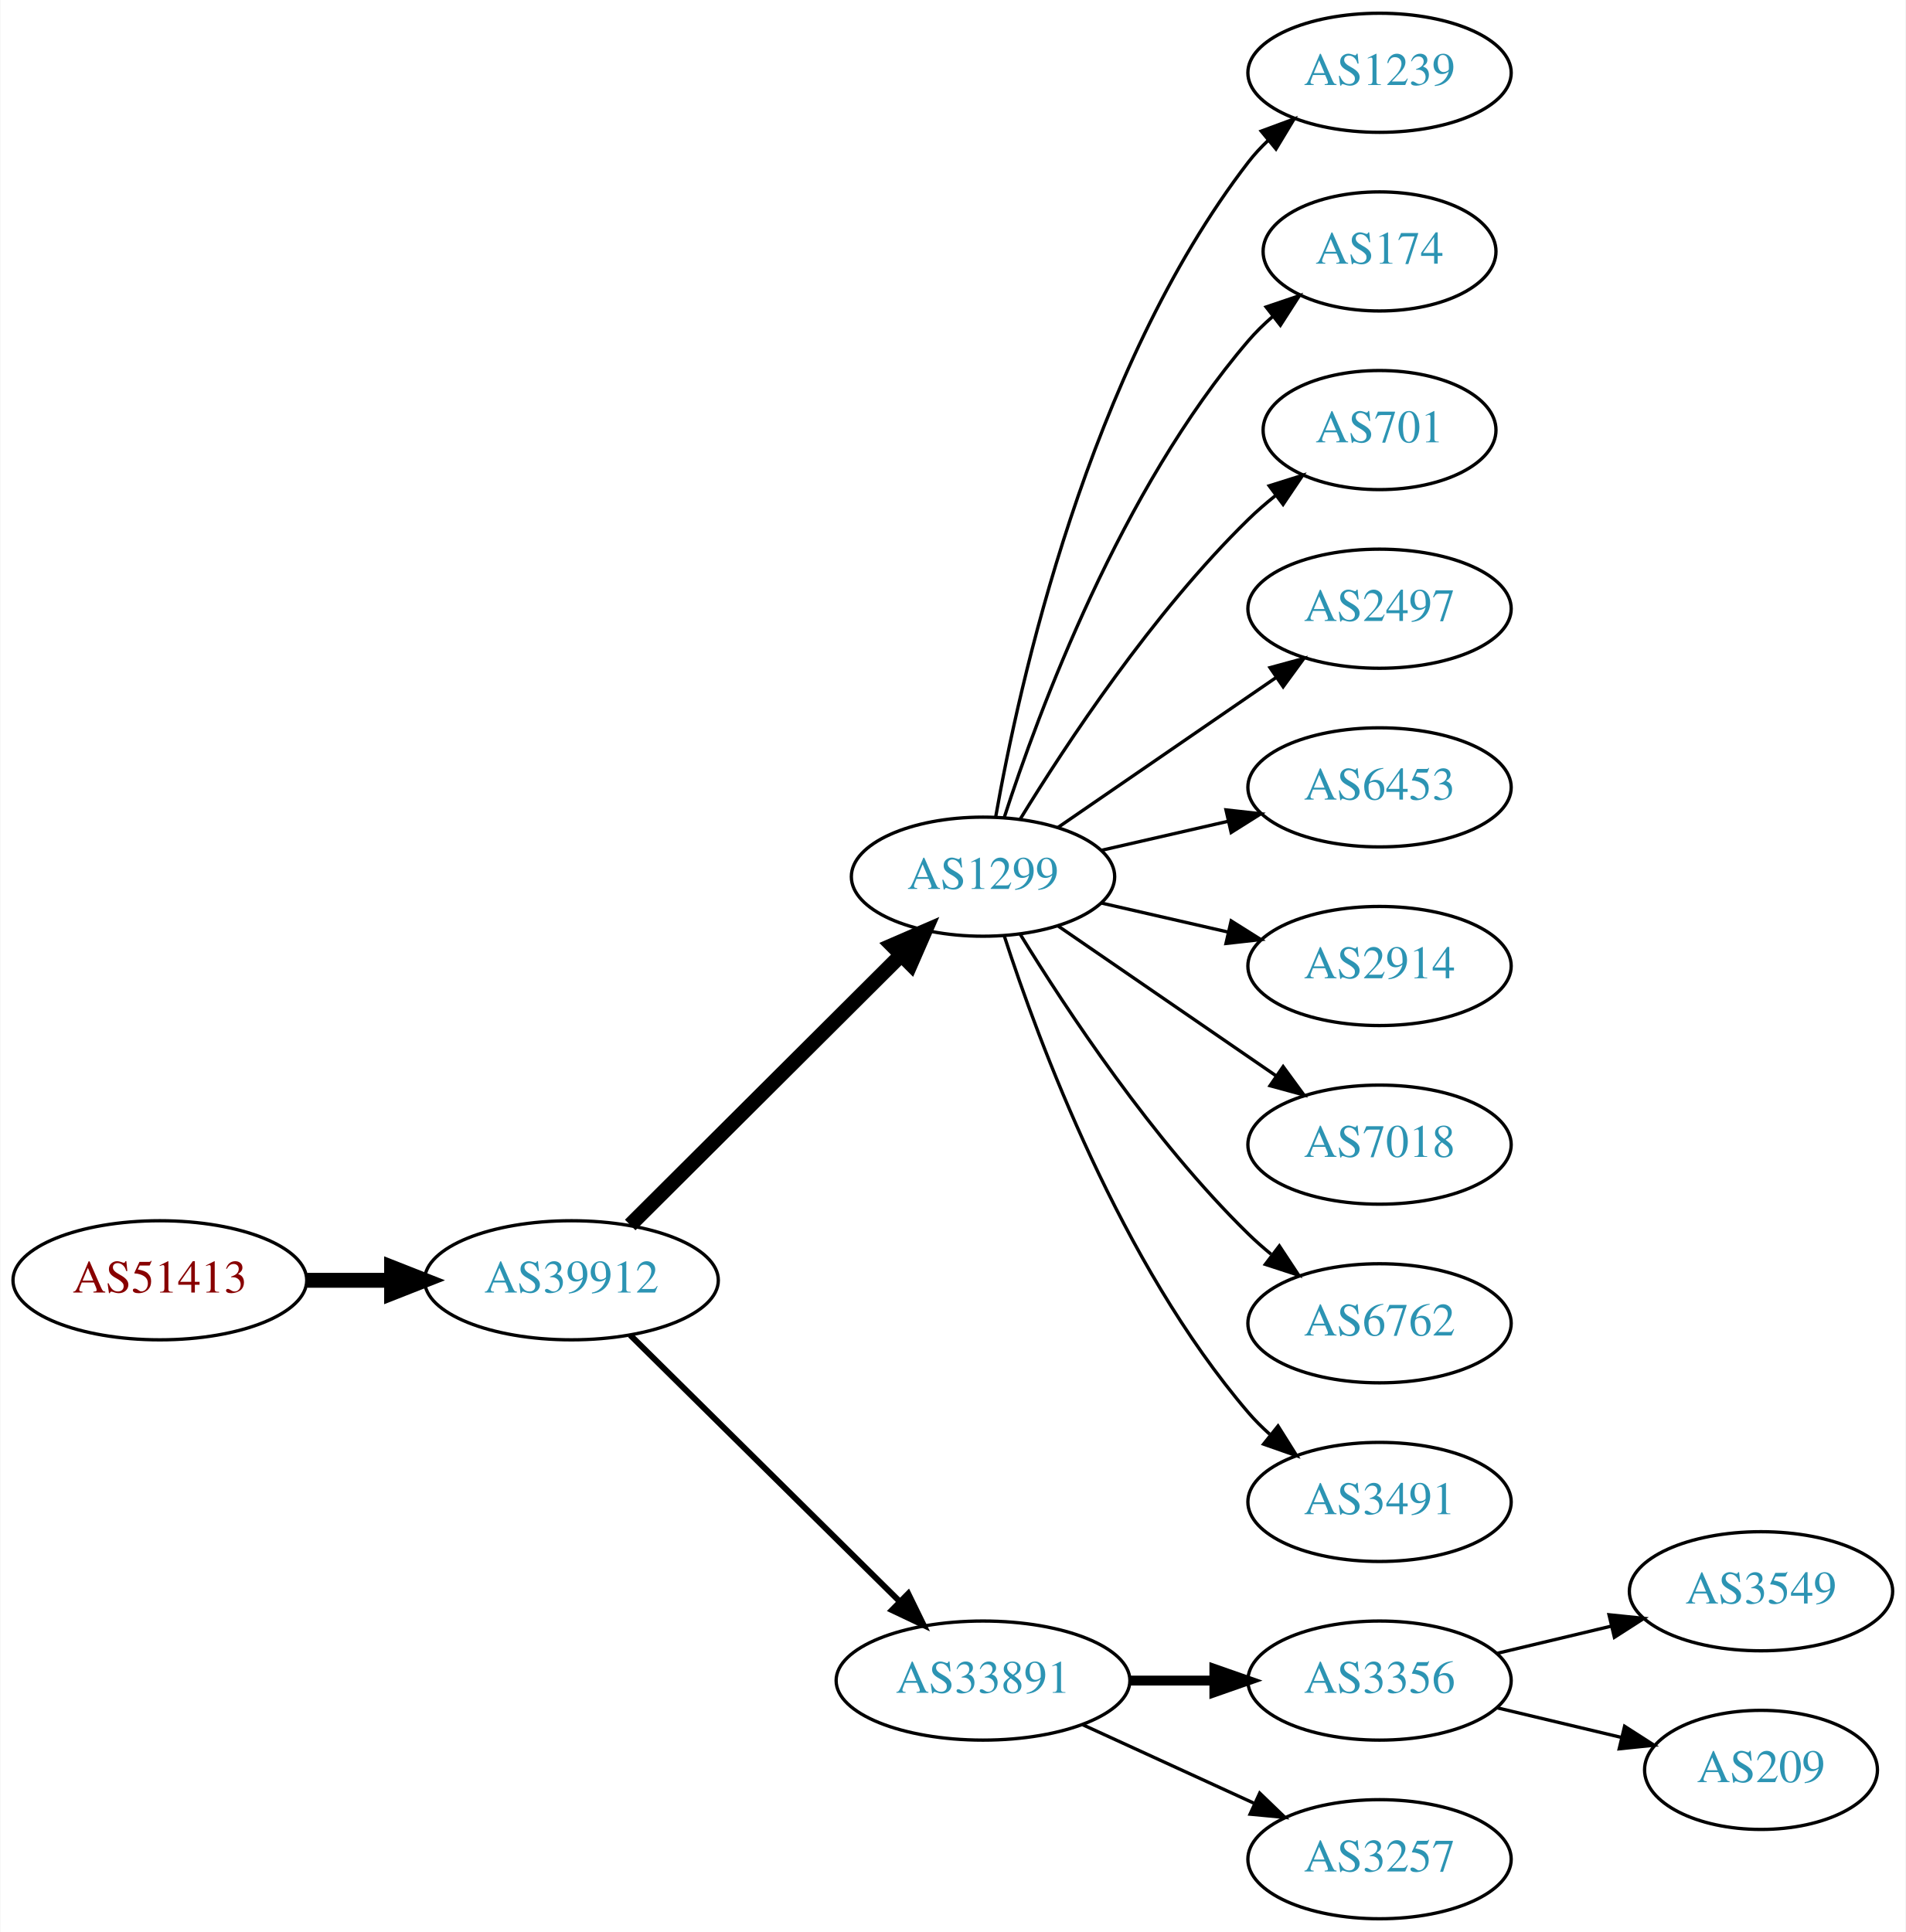
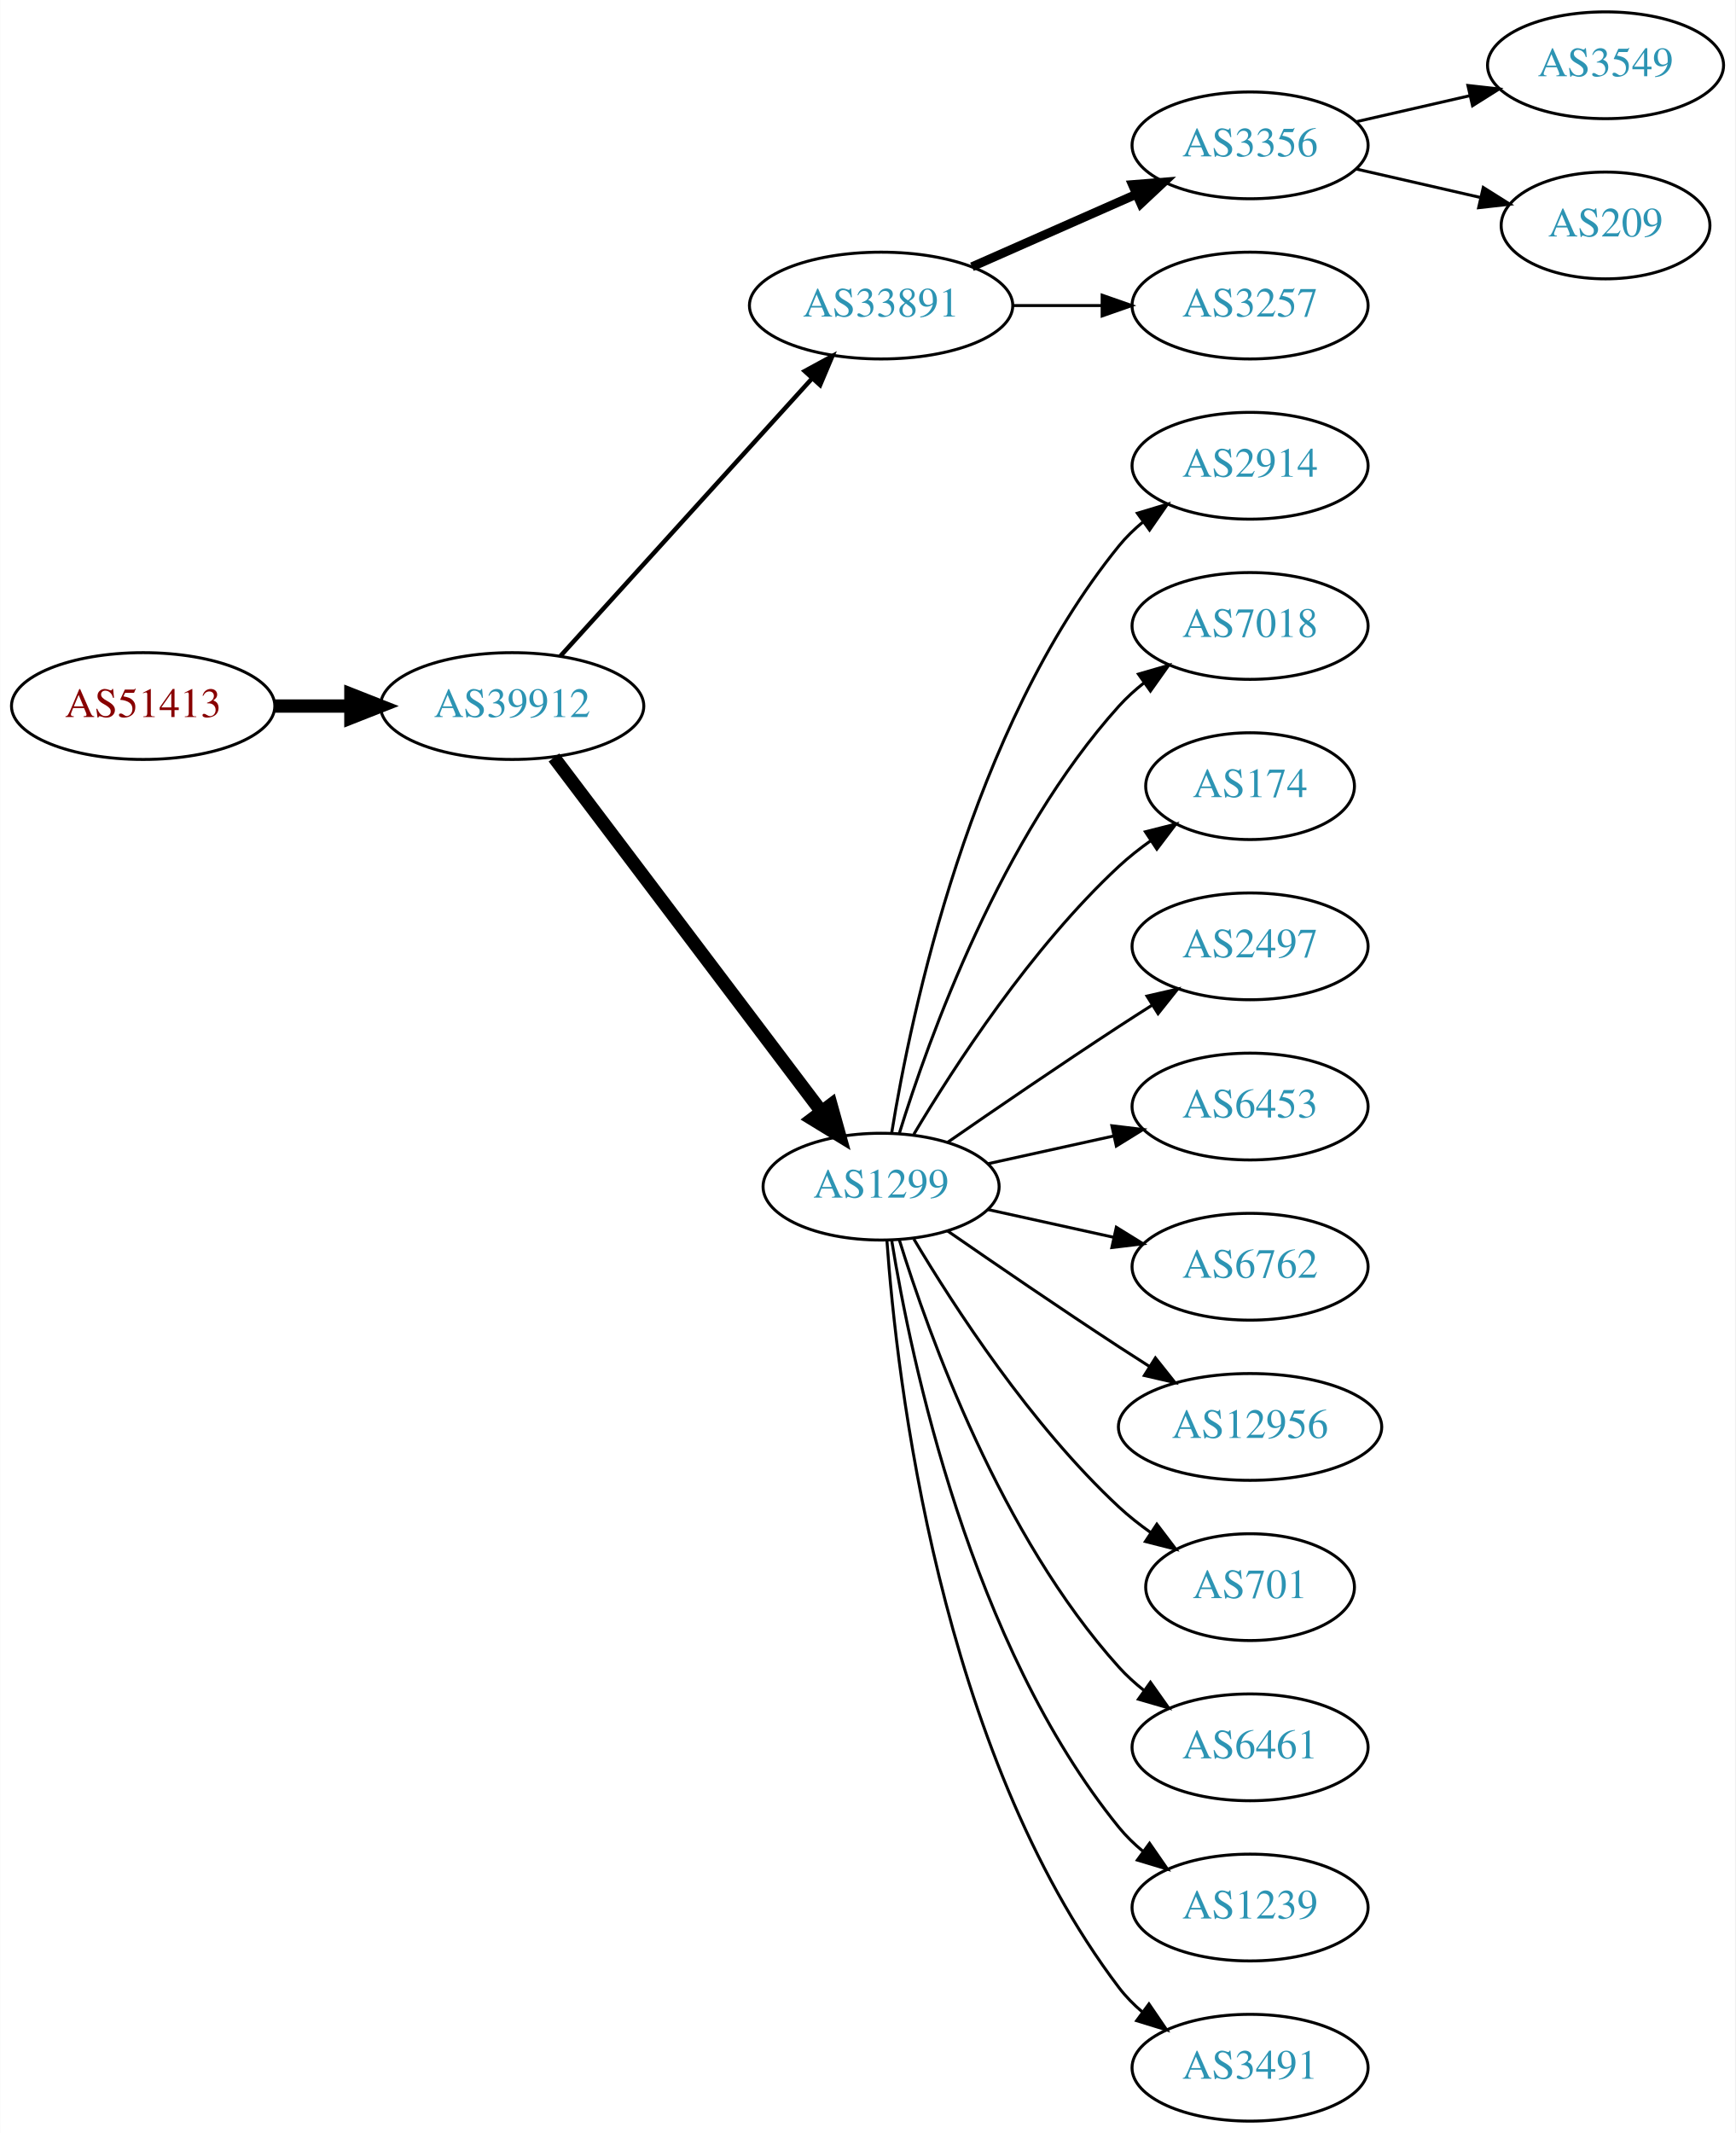
- <svg xmlns="http://www.w3.org/2000/svg" xmlns:xlink="http://www.w3.org/1999/xlink" width="576pt" height="584pt" viewBox="0.00 0.00 575.76 584.00">
-   <g id="graph0" class="graph" transform="scale(1 1) rotate(0) translate(4 580)">
-     <polygon fill="white" stroke="none" points="-4,4 -4,-580 571.762,-580 571.762,4 -4,4" />
+ <svg xmlns="http://www.w3.org/2000/svg" xmlns:xlink="http://www.w3.org/1999/xlink" width="585pt" height="719pt" viewBox="0.00 0.00 584.86 719.00">
+   <g id="graph0" class="graph" transform="scale(1 1) rotate(0) translate(4 715)">
+     <polygon fill="white" stroke="none" points="-4,4 -4,-715 580.862,-715 580.862,4 -4,4" />
    <g id="node1" class="node">
      <g id="a_node1">
        <a xlink:href="/asn/51413" xlink:title="AS51413 ~ Wirtschaftskammer Kaernten [AT]">
-           <ellipse fill="#ffffff" stroke="black" cx="44.196" cy="-193" rx="44.393" ry="18" />
-           <text text-anchor="middle" x="44.196" y="-189.3" font-family="Times,serif" font-size="14.00" fill="#880000">AS51413</text>
+           <ellipse fill="#ffffff" stroke="black" cx="44.196" cy="-477" rx="44.393" ry="18" />
+           <text text-anchor="middle" x="44.196" y="-473.3" font-family="Times,serif" font-size="14.00" fill="#880000">AS51413</text>
        </a>
      </g>
    </g>
    <g id="node2" class="node">
      <g id="a_node2">
        <a xlink:href="/asn/39912" xlink:title="AS39912 ~ oja.at GmbH [AT]">
-           <ellipse fill="#ffffff" stroke="black" cx="168.588" cy="-193" rx="44.393" ry="18" />
-           <text text-anchor="middle" x="168.588" y="-189.3" font-family="Times,serif" font-size="14.00" fill="#2c94b3">AS39912</text>
+           <ellipse fill="#ffffff" stroke="black" cx="168.588" cy="-477" rx="44.393" ry="18" />
+           <text text-anchor="middle" x="168.588" y="-473.3" font-family="Times,serif" font-size="14.00" fill="#2c94b3">AS39912</text>
        </a>
      </g>
    </g>
    <g id="edge1" class="edge">
-       <path fill="none" stroke="black" stroke-width="4.5" d="M88.692,-193C96.898,-193 105.569,-193 114.041,-193" />
-       <polygon fill="black" stroke="black" stroke-width="4.5" points="114.233,-196.938 124.233,-193 114.233,-189.063 114.233,-196.938" />
+       <path fill="none" stroke="black" stroke-width="4.5" d="M88.692,-477C96.898,-477 105.569,-477 114.041,-477" />
+       <polygon fill="black" stroke="black" stroke-width="4.5" points="114.233,-480.938 124.233,-477 114.233,-473.063 114.233,-480.938" />
    </g>
    <g id="node3" class="node">
      <g id="a_node3">
+         <a xlink:href="/asn/33891" xlink:title="AS33891 ~ CORE-BACKBONE GMBH GLOBAL NETWORK [DE]">
+           <ellipse fill="#ffffff" stroke="black" cx="292.98" cy="-612" rx="44.393" ry="18" />
+           <text text-anchor="middle" x="292.98" y="-608.3" font-family="Times,serif" font-size="14.00" fill="#2c94b3">AS33891</text>
+         </a>
+       </g>
+     </g>
+     <g id="edge2" class="edge">
+       <path fill="none" stroke="black" stroke-width="1.5" d="M184.842,-493.825C206.188,-517.37 245.11,-560.302 269.702,-587.426" />
+       <polygon fill="black" stroke="black" stroke-width="1.5" points="267.225,-589.905 276.535,-594.963 272.411,-585.204 267.225,-589.905" />
+     </g>
+     <g id="node4" class="node">
+       <g id="a_node4">
        <a xlink:href="/asn/1299" xlink:title="AS1299 ~ Telia Carrier [EU]">
          <ellipse fill="#ffffff" stroke="black" cx="292.98" cy="-315" rx="39.794" ry="18" />
          <text text-anchor="middle" x="292.98" y="-311.3" font-family="Times,serif" font-size="14.00" fill="#2c94b3">AS1299</text>
        </a>
      </g>
    </g>
-     <g id="edge2" class="edge">
-       <path fill="none" stroke="black" stroke-width="4.5" d="M186.35,-209.708C207.499,-230.789 244.01,-267.183 268.079,-291.175" />
-       <polygon fill="black" stroke="black" stroke-width="4.5" points="265.559,-294.223 275.421,-298.494 271.119,-288.646 265.559,-294.223" />
-     </g>
-     <g id="node4" class="node">
-       <g id="a_node4">
-         <a xlink:href="/asn/33891" xlink:title="AS33891 ~ CORE-BACKBONE GMBH GLOBAL NETWORK [DE]">
-           <ellipse fill="#ffffff" stroke="black" cx="292.98" cy="-72" rx="44.393" ry="18" />
-           <text text-anchor="middle" x="292.98" y="-68.3" font-family="Times,serif" font-size="14.00" fill="#2c94b3">AS33891</text>
-         </a>
-       </g>
-     </g>
    <g id="edge3" class="edge">
-       <path fill="none" stroke="black" stroke-width="1.8" d="M186.35,-176.429C207.381,-155.637 243.602,-119.828 267.675,-96.029" />
-       <polygon fill="black" stroke="black" stroke-width="1.8" points="270.378,-98.278 275.029,-88.759 265.456,-93.3 270.378,-98.278" />
+       <path fill="none" stroke="black" stroke-width="4.5" d="M182.686,-459.663C204.311,-431.04 247.582,-373.767 272.705,-340.514" />
+       <polygon fill="black" stroke="black" stroke-width="4.5" points="276.09,-342.565 278.976,-332.212 269.807,-337.817 276.09,-342.565" />
    </g>
    <g id="node5" class="node">
      <g id="a_node5">
-         <a xlink:href="/asn/1239" xlink:title="AS1239 ~ Sprint [US]">
-           <ellipse fill="#ffffff" stroke="black" cx="412.823" cy="-558" rx="39.794" ry="18" />
-           <text text-anchor="middle" x="412.823" y="-554.3" font-family="Times,serif" font-size="14.00" fill="#2c94b3">AS1239</text>
+         <a xlink:href="/asn/3356" xlink:title="AS3356 ~ Level 3 Parent, LLC [US]">
+           <ellipse fill="#ffffff" stroke="black" cx="417.373" cy="-666" rx="39.794" ry="18" />
+           <text text-anchor="middle" x="417.373" y="-662.3" font-family="Times,serif" font-size="14.00" fill="#2c94b3">AS3356</text>
        </a>
      </g>
    </g>
    <g id="edge4" class="edge">
-       <path fill="none" stroke="black" d="M296.798,-332.99C303.726,-372.435 324.683,-468.025 373.176,-531 374.955,-533.31 376.988,-535.5 379.168,-537.559" />
-       <polygon fill="black" stroke="black" points="377.064,-540.361 387.001,-544.036 381.525,-534.966 377.064,-540.361" />
+       <path fill="none" stroke="black" stroke-width="3" d="M323.608,-625.072C340.203,-632.393 361.062,-641.597 378.795,-649.421" />
+       <polygon fill="black" stroke="black" stroke-width="3" points="377.717,-652.77 388.279,-653.605 380.543,-646.366 377.717,-652.77" />
    </g>
    <g id="node6" class="node">
      <g id="a_node6">
+         <a xlink:href="/asn/3257" xlink:title="AS3257 ~ GTT [DE]">
+           <ellipse fill="#ffffff" stroke="black" cx="417.373" cy="-612" rx="39.794" ry="18" />
+           <text text-anchor="middle" x="417.373" y="-608.3" font-family="Times,serif" font-size="14.00" fill="#2c94b3">AS3257</text>
+         </a>
+       </g>
+     </g>
+     <g id="edge5" class="edge">
+       <path fill="none" stroke="black" d="M337.476,-612C347.165,-612 357.502,-612 367.394,-612" />
+       <polygon fill="black" stroke="black" points="367.497,-615.5 377.497,-612 367.497,-608.5 367.497,-615.5" />
+     </g>
+     <g id="node9" class="node">
+       <g id="a_node9">
+         <a xlink:href="/asn/2914" xlink:title="AS2914 ~ NTT America, Inc. [US]">
+           <ellipse fill="#ffffff" stroke="black" cx="417.373" cy="-558" rx="39.794" ry="18" />
+           <text text-anchor="middle" x="417.373" y="-554.3" font-family="Times,serif" font-size="14.00" fill="#2c94b3">AS2914</text>
+         </a>
+       </g>
+     </g>
+     <g id="edge8" class="edge">
+       <path fill="none" stroke="black" d="M296.561,-333.178C303.016,-372.997 323.088,-469.286 373.176,-531 375.545,-533.918 378.318,-536.612 381.295,-539.075" />
+       <polygon fill="black" stroke="black" points="379.371,-542.003 389.517,-545.052 383.486,-536.341 379.371,-542.003" />
+     </g>
+     <g id="node10" class="node">
+       <g id="a_node10">
+         <a xlink:href="/asn/7018" xlink:title="AS7018 ~ AT&amp;T Services, Inc. [US]">
+           <ellipse fill="#ffffff" stroke="black" cx="417.373" cy="-504" rx="39.794" ry="18" />
+           <text text-anchor="middle" x="417.373" y="-500.3" font-family="Times,serif" font-size="14.00" fill="#2c94b3">AS7018</text>
+         </a>
+       </g>
+     </g>
+     <g id="edge9" class="edge">
+       <path fill="none" stroke="black" d="M299.118,-332.94C309.021,-364.979 333.359,-432.812 373.176,-477 375.693,-479.792 378.564,-482.401 381.603,-484.812" />
+       <polygon fill="black" stroke="black" points="379.732,-487.776 389.911,-490.715 383.786,-482.07 379.732,-487.776" />
+     </g>
+     <g id="node11" class="node">
+       <g id="a_node11">
        <a xlink:href="/asn/174" xlink:title="AS174 ~ Cogent Communications [US]">
-           <ellipse fill="#ffffff" stroke="black" cx="412.823" cy="-504" rx="35.194" ry="18" />
-           <text text-anchor="middle" x="412.823" y="-500.3" font-family="Times,serif" font-size="14.00" fill="#2c94b3">AS174</text>
-         </a>
-       </g>
-     </g>
-     <g id="edge5" class="edge">
-       <path fill="none" stroke="black" d="M299.428,-332.991C309.742,-364.816 334.604,-431.927 373.176,-477 375.358,-479.55 377.833,-481.975 380.45,-484.251" />
-       <polygon fill="black" stroke="black" points="378.545,-487.204 388.58,-490.603 382.855,-481.688 378.545,-487.204" />
+           <ellipse fill="#ffffff" stroke="black" cx="417.373" cy="-450" rx="35.194" ry="18" />
+           <text text-anchor="middle" x="417.373" y="-446.3" font-family="Times,serif" font-size="14.00" fill="#2c94b3">AS174</text>
+         </a>
+       </g>
+     </g>
+     <g id="edge10" class="edge">
+       <path fill="none" stroke="black" d="M304.026,-332.671C317.597,-355.472 343.529,-395.472 373.176,-423 376.474,-426.061 380.166,-428.972 383.967,-431.672" />
+       <polygon fill="black" stroke="black" points="382.078,-434.619 392.348,-437.22 385.941,-428.781 382.078,-434.619" />
+     </g>
+     <g id="node12" class="node">
+       <g id="a_node12">
+         <a xlink:href="/asn/2497" xlink:title="AS2497 ~ Internet Initiative Japan Inc. [JP]">
+           <ellipse fill="#ffffff" stroke="black" cx="417.373" cy="-396" rx="39.794" ry="18" />
+           <text text-anchor="middle" x="417.373" y="-392.3" font-family="Times,serif" font-size="14.00" fill="#2c94b3">AS2497</text>
+         </a>
+       </g>
+     </g>
+     <g id="edge11" class="edge">
+       <path fill="none" stroke="black" d="M315.337,-329.901C331.188,-340.877 353.391,-356.079 373.176,-369 376.758,-371.339 380.529,-373.759 384.289,-376.144" />
+       <polygon fill="black" stroke="black" points="382.623,-379.231 392.95,-381.596 386.352,-373.307 382.623,-379.231" />
+     </g>
+     <g id="node13" class="node">
+       <g id="a_node13">
+         <a xlink:href="/asn/6453" xlink:title="AS6453 ~ TATA COMMUNICATIONS (AMERICA) INC [US]">
+           <ellipse fill="#ffffff" stroke="black" cx="417.373" cy="-342" rx="39.794" ry="18" />
+           <text text-anchor="middle" x="417.373" y="-338.3" font-family="Times,serif" font-size="14.00" fill="#2c94b3">AS6453</text>
+         </a>
+       </g>
+     </g>
+     <g id="edge12" class="edge">
+       <path fill="none" stroke="black" d="M329.053,-322.737C342.24,-325.646 357.42,-328.995 371.386,-332.076" />
+       <polygon fill="black" stroke="black" points="370.776,-335.525 381.295,-334.262 372.284,-328.69 370.776,-335.525" />
+     </g>
+     <g id="node14" class="node">
+       <g id="a_node14">
+         <a xlink:href="/asn/6762" xlink:title="AS6762 ~ TELECOM ITALIA SPARKLE S.p.A. [IT]">
+           <ellipse fill="#ffffff" stroke="black" cx="417.373" cy="-288" rx="39.794" ry="18" />
+           <text text-anchor="middle" x="417.373" y="-284.3" font-family="Times,serif" font-size="14.00" fill="#2c94b3">AS6762</text>
+         </a>
+       </g>
+     </g>
+     <g id="edge13" class="edge">
+       <path fill="none" stroke="black" d="M329.053,-307.263C342.24,-304.354 357.42,-301.005 371.386,-297.924" />
+       <polygon fill="black" stroke="black" points="372.284,-301.31 381.295,-295.738 370.776,-294.475 372.284,-301.31" />
+     </g>
+     <g id="node15" class="node">
+       <g id="a_node15">
+         <a xlink:href="/asn/12956" xlink:title="AS12956 ~ TELXIUS [ES]">
+           <ellipse fill="#ffffff" stroke="black" cx="417.373" cy="-234" rx="44.393" ry="18" />
+           <text text-anchor="middle" x="417.373" y="-230.3" font-family="Times,serif" font-size="14.00" fill="#2c94b3">AS12956</text>
+         </a>
+       </g>
+     </g>
+     <g id="edge14" class="edge">
+       <path fill="none" stroke="black" d="M315.337,-300.099C331.188,-289.123 353.391,-273.921 373.176,-261 376.497,-258.831 379.98,-256.594 383.466,-254.379" />
+       <polygon fill="black" stroke="black" points="385.455,-257.262 392.048,-248.968 381.722,-251.34 385.455,-257.262" />
+     </g>
+     <g id="node16" class="node">
+       <g id="a_node16">
+         <a xlink:href="/asn/701" xlink:title="AS701 ~ UUNET [US]">
+           <ellipse fill="#ffffff" stroke="black" cx="417.373" cy="-180" rx="35.194" ry="18" />
+           <text text-anchor="middle" x="417.373" y="-176.3" font-family="Times,serif" font-size="14.00" fill="#2c94b3">AS701</text>
+         </a>
+       </g>
+     </g>
+     <g id="edge15" class="edge">
+       <path fill="none" stroke="black" d="M304.026,-297.329C317.597,-274.528 343.529,-234.528 373.176,-207 376.474,-203.939 380.166,-201.028 383.967,-198.328" />
+       <polygon fill="black" stroke="black" points="385.941,-201.219 392.348,-192.78 382.078,-195.381 385.941,-201.219" />
+     </g>
+     <g id="node17" class="node">
+       <g id="a_node17">
+         <a xlink:href="/asn/6461" xlink:title="AS6461 ~ Zayo Bandwidth [US]">
+           <ellipse fill="#ffffff" stroke="black" cx="417.373" cy="-126" rx="39.794" ry="18" />
+           <text text-anchor="middle" x="417.373" y="-122.3" font-family="Times,serif" font-size="14.00" fill="#2c94b3">AS6461</text>
+         </a>
+       </g>
+     </g>
+     <g id="edge16" class="edge">
+       <path fill="none" stroke="black" d="M299.118,-297.06C309.021,-265.021 333.359,-197.188 373.176,-153 375.693,-150.208 378.564,-147.599 381.603,-145.188" />
+       <polygon fill="black" stroke="black" points="383.786,-147.93 389.911,-139.285 379.732,-142.224 383.786,-147.93" />
+     </g>
+     <g id="node18" class="node">
+       <g id="a_node18">
+         <a xlink:href="/asn/1239" xlink:title="AS1239 ~ Sprint [US]">
+           <ellipse fill="#ffffff" stroke="black" cx="417.373" cy="-72" rx="39.794" ry="18" />
+           <text text-anchor="middle" x="417.373" y="-68.3" font-family="Times,serif" font-size="14.00" fill="#2c94b3">AS1239</text>
+         </a>
+       </g>
+     </g>
+     <g id="edge17" class="edge">
+       <path fill="none" stroke="black" d="M296.561,-296.822C303.016,-257.003 323.088,-160.714 373.176,-99 375.545,-96.082 378.318,-93.388 381.295,-90.925" />
+       <polygon fill="black" stroke="black" points="383.486,-93.659 389.517,-84.948 379.371,-87.997 383.486,-93.659" />
+     </g>
+     <g id="node19" class="node">
+       <g id="a_node19">
+         <a xlink:href="/asn/3491" xlink:title="AS3491 ~ PCCW Global, Inc. [US]">
+           <ellipse fill="#ffffff" stroke="black" cx="417.373" cy="-18" rx="39.794" ry="18" />
+           <text text-anchor="middle" x="417.373" y="-14.3" font-family="Times,serif" font-size="14.00" fill="#2c94b3">AS3491</text>
+         </a>
+       </g>
+     </g>
+     <g id="edge18" class="edge">
+       <path fill="none" stroke="black" d="M294.929,-296.964C298.215,-250.543 312.525,-124.993 373.176,-45 375.447,-42.005 378.155,-39.26 381.091,-36.765" />
+       <polygon fill="black" stroke="black" points="383.285,-39.496 389.256,-30.744 379.131,-33.862 383.285,-39.496" />
    </g>
    <g id="node7" class="node">
      <g id="a_node7">
-         <a xlink:href="/asn/701" xlink:title="AS701 ~ UUNET [US]">
-           <ellipse fill="#ffffff" stroke="black" cx="412.823" cy="-450" rx="35.194" ry="18" />
-           <text text-anchor="middle" x="412.823" y="-446.3" font-family="Times,serif" font-size="14.00" fill="#2c94b3">AS701</text>
+         <a xlink:href="/asn/3549" xlink:title="AS3549 ~ Level 3 Parent, LLC [US]">
+           <ellipse fill="#ffffff" stroke="black" cx="537.215" cy="-693" rx="39.794" ry="18" />
+           <text text-anchor="middle" x="537.215" y="-689.3" font-family="Times,serif" font-size="14.00" fill="#2c94b3">AS3549</text>
        </a>
      </g>
    </g>
    <g id="edge6" class="edge">
-       <path fill="none" stroke="black" d="M304.246,-332.44C318.055,-354.991 344.243,-394.722 373.176,-423 375.712,-425.478 378.495,-427.89 381.371,-430.188" />
-       <polygon fill="black" stroke="black" points="379.48,-433.144 389.587,-436.321 383.667,-427.535 379.48,-433.144" />
+       <path fill="none" stroke="black" d="M453.092,-673.955C465.092,-676.704 478.713,-679.825 491.405,-682.733" />
+       <polygon fill="black" stroke="black" points="490.808,-686.187 501.337,-685.009 492.371,-679.364 490.808,-686.187" />
    </g>
    <g id="node8" class="node">
      <g id="a_node8">
-         <a xlink:href="/asn/2497" xlink:title="AS2497 ~ Internet Initiative Japan Inc. [JP]">
-           <ellipse fill="#ffffff" stroke="black" cx="412.823" cy="-396" rx="39.794" ry="18" />
-           <text text-anchor="middle" x="412.823" y="-392.3" font-family="Times,serif" font-size="14.00" fill="#2c94b3">AS2497</text>
+         <a xlink:href="/asn/209" xlink:title="AS209 ~ CenturyLink Communications, LLC [US]">
+           <ellipse fill="#ffffff" stroke="black" cx="537.215" cy="-639" rx="35.194" ry="18" />
+           <text text-anchor="middle" x="537.215" y="-635.3" font-family="Times,serif" font-size="14.00" fill="#2c94b3">AS209</text>
        </a>
      </g>
    </g>
    <g id="edge7" class="edge">
-       <path fill="none" stroke="black" d="M315.595,-329.857C334.083,-342.565 360.897,-360.995 381.526,-375.175" />
-       <polygon fill="black" stroke="black" points="379.723,-378.183 389.947,-380.963 383.688,-372.414 379.723,-378.183" />
-     </g>
-     <g id="node9" class="node">
-       <g id="a_node9">
-         <a xlink:href="/asn/6453" xlink:title="AS6453 ~ TATA COMMUNICATIONS (AMERICA) INC [US]">
-           <ellipse fill="#ffffff" stroke="black" cx="412.823" cy="-342" rx="39.794" ry="18" />
-           <text text-anchor="middle" x="412.823" y="-338.3" font-family="Times,serif" font-size="14.00" fill="#2c94b3">AS6453</text>
-         </a>
-       </g>
-     </g>
-     <g id="edge8" class="edge">
-       <path fill="none" stroke="black" d="M328.7,-322.955C340.7,-325.704 354.32,-328.825 367.013,-331.733" />
-       <polygon fill="black" stroke="black" points="366.415,-335.187 376.945,-334.009 367.979,-328.364 366.415,-335.187" />
-     </g>
-     <g id="node10" class="node">
-       <g id="a_node10">
-         <a xlink:href="/asn/2914" xlink:title="AS2914 ~ NTT America, Inc. [US]">
-           <ellipse fill="#ffffff" stroke="black" cx="412.823" cy="-288" rx="39.794" ry="18" />
-           <text text-anchor="middle" x="412.823" y="-284.3" font-family="Times,serif" font-size="14.00" fill="#2c94b3">AS2914</text>
-         </a>
-       </g>
-     </g>
-     <g id="edge9" class="edge">
-       <path fill="none" stroke="black" d="M328.7,-307.045C340.7,-304.296 354.32,-301.175 367.013,-298.267" />
-       <polygon fill="black" stroke="black" points="367.979,-301.636 376.945,-295.991 366.415,-294.813 367.979,-301.636" />
-     </g>
-     <g id="node11" class="node">
-       <g id="a_node11">
-         <a xlink:href="/asn/7018" xlink:title="AS7018 ~ AT&amp;T Services, Inc. [US]">
-           <ellipse fill="#ffffff" stroke="black" cx="412.823" cy="-234" rx="39.794" ry="18" />
-           <text text-anchor="middle" x="412.823" y="-230.3" font-family="Times,serif" font-size="14.00" fill="#2c94b3">AS7018</text>
-         </a>
-       </g>
-     </g>
-     <g id="edge10" class="edge">
-       <path fill="none" stroke="black" d="M315.595,-300.143C334.083,-287.435 360.897,-269.005 381.526,-254.825" />
-       <polygon fill="black" stroke="black" points="383.688,-257.586 389.947,-249.037 379.723,-251.817 383.688,-257.586" />
-     </g>
-     <g id="node12" class="node">
-       <g id="a_node12">
-         <a xlink:href="/asn/6762" xlink:title="AS6762 ~ TELECOM ITALIA SPARKLE S.p.A. [IT]">
-           <ellipse fill="#ffffff" stroke="black" cx="412.823" cy="-180" rx="39.794" ry="18" />
-           <text text-anchor="middle" x="412.823" y="-176.3" font-family="Times,serif" font-size="14.00" fill="#2c94b3">AS6762</text>
-         </a>
-       </g>
-     </g>
-     <g id="edge11" class="edge">
-       <path fill="none" stroke="black" d="M304.246,-297.56C318.055,-275.009 344.243,-235.278 373.176,-207 375.317,-204.908 377.634,-202.863 380.034,-200.894" />
-       <polygon fill="black" stroke="black" points="382.544,-203.382 388.375,-194.536 378.301,-197.815 382.544,-203.382" />
-     </g>
-     <g id="node13" class="node">
-       <g id="a_node13">
-         <a xlink:href="/asn/3491" xlink:title="AS3491 ~ PCCW Global, Inc. [US]">
-           <ellipse fill="#ffffff" stroke="black" cx="412.823" cy="-126" rx="39.794" ry="18" />
-           <text text-anchor="middle" x="412.823" y="-122.3" font-family="Times,serif" font-size="14.00" fill="#2c94b3">AS3491</text>
-         </a>
-       </g>
-     </g>
-     <g id="edge12" class="edge">
-       <path fill="none" stroke="black" d="M299.428,-297.009C309.742,-265.184 334.604,-198.073 373.176,-153 375.122,-150.726 377.3,-148.551 379.605,-146.493" />
-       <polygon fill="black" stroke="black" points="382.142,-148.947 387.774,-139.973 377.775,-143.476 382.142,-148.947" />
-     </g>
-     <g id="node14" class="node">
-       <g id="a_node14">
-         <a xlink:href="/asn/3356" xlink:title="AS3356 ~ Level 3 Parent, LLC [US]">
-           <ellipse fill="#ffffff" stroke="black" cx="412.823" cy="-72" rx="39.794" ry="18" />
-           <text text-anchor="middle" x="412.823" y="-68.3" font-family="Times,serif" font-size="14.00" fill="#2c94b3">AS3356</text>
-         </a>
-       </g>
-     </g>
-     <g id="edge13" class="edge">
-       <path fill="none" stroke="black" stroke-width="3" d="M337.191,-72C345.504,-72 354.267,-72 362.749,-72" />
-       <polygon fill="black" stroke="black" stroke-width="3" points="362.908,-75.5 372.908,-72 362.908,-68.5 362.908,-75.5" />
-     </g>
-     <g id="node15" class="node">
-       <g id="a_node15">
-         <a xlink:href="/asn/3257" xlink:title="AS3257 ~ GTT [DE]">
-           <ellipse fill="#ffffff" stroke="black" cx="412.823" cy="-18" rx="39.794" ry="18" />
-           <text text-anchor="middle" x="412.823" y="-14.3" font-family="Times,serif" font-size="14.00" fill="#2c94b3">AS3257</text>
-         </a>
-       </g>
-     </g>
-     <g id="edge14" class="edge">
-       <path fill="none" stroke="black" d="M323.11,-58.652C338.721,-51.498 358.119,-42.609 374.791,-34.969" />
-       <polygon fill="black" stroke="black" points="376.61,-37.986 384.243,-30.638 373.694,-31.622 376.61,-37.986" />
-     </g>
-     <g id="node16" class="node">
-       <g id="a_node16">
-         <a xlink:href="/asn/3549" xlink:title="AS3549 ~ Level 3 Parent, LLC [US]">
-           <ellipse fill="#ffffff" stroke="black" cx="528.116" cy="-99" rx="39.794" ry="18" />
-           <text text-anchor="middle" x="528.116" y="-95.3" font-family="Times,serif" font-size="14.00" fill="#2c94b3">AS3549</text>
-         </a>
-       </g>
-     </g>
-     <g id="edge15" class="edge">
-       <path fill="none" stroke="black" d="M448.43,-80.248C459.301,-82.838 471.456,-85.735 482.898,-88.462" />
-       <polygon fill="black" stroke="black" points="482.182,-91.889 492.721,-90.803 483.804,-85.08 482.182,-91.889" />
-     </g>
-     <g id="node17" class="node">
-       <g id="a_node17">
-         <a xlink:href="/asn/209" xlink:title="AS209 ~ CenturyLink Communications, LLC [US]">
-           <ellipse fill="#ffffff" stroke="black" cx="528.116" cy="-45" rx="35.194" ry="18" />
-           <text text-anchor="middle" x="528.116" y="-41.3" font-family="Times,serif" font-size="14.00" fill="#2c94b3">AS209</text>
-         </a>
-       </g>
-     </g>
-     <g id="edge16" class="edge">
-       <path fill="none" stroke="black" d="M448.43,-63.752C460.225,-60.941 473.529,-57.771 485.797,-54.847" />
-       <polygon fill="black" stroke="black" points="486.886,-58.186 495.802,-52.463 485.263,-51.377 486.886,-58.186" />
+       <path fill="none" stroke="black" d="M453.092,-658.045C466.184,-655.045 481.207,-651.604 494.847,-648.478" />
+       <polygon fill="black" stroke="black" points="495.989,-651.807 504.955,-646.162 494.425,-644.984 495.989,-651.807" />
    </g>
  </g>
</svg>
